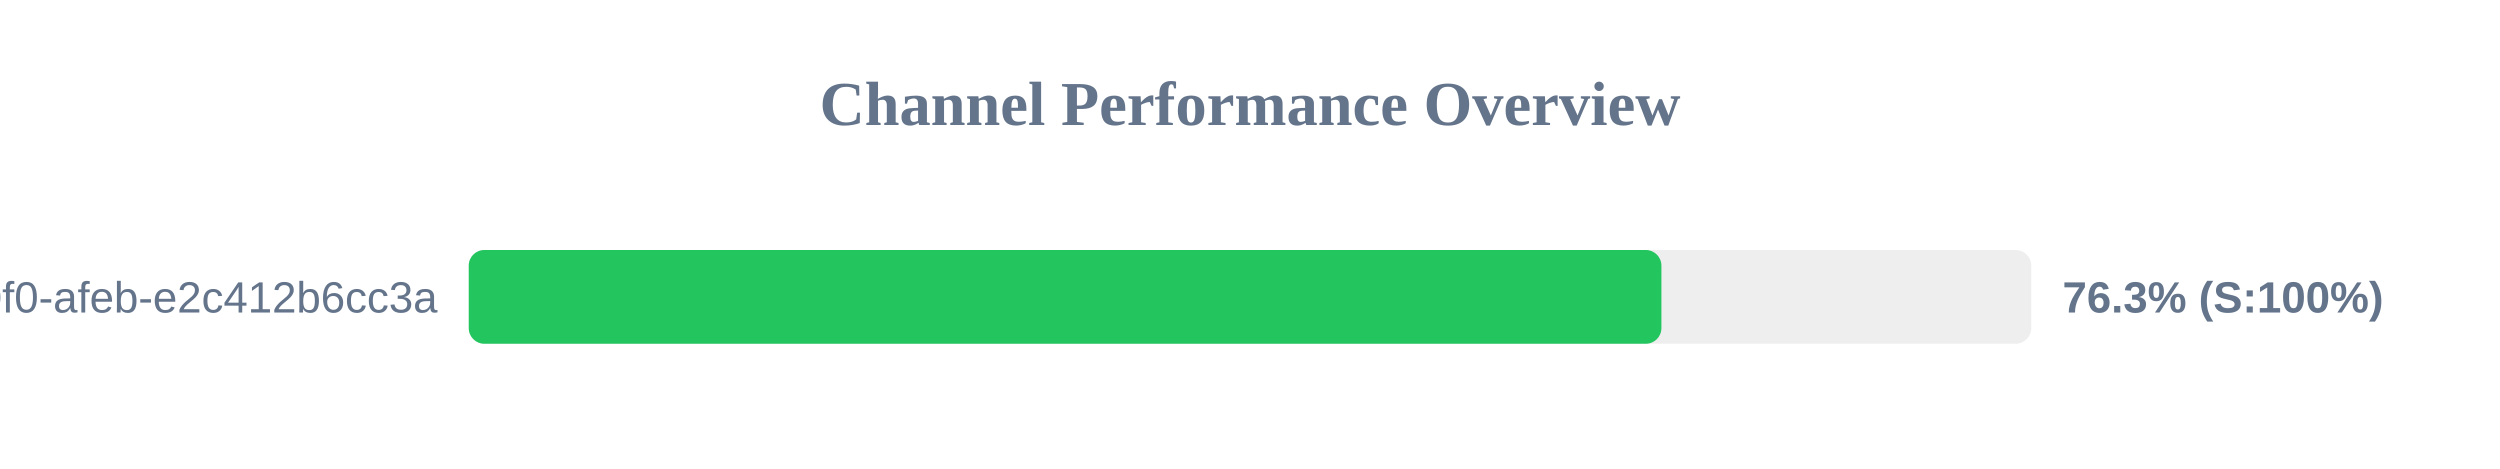
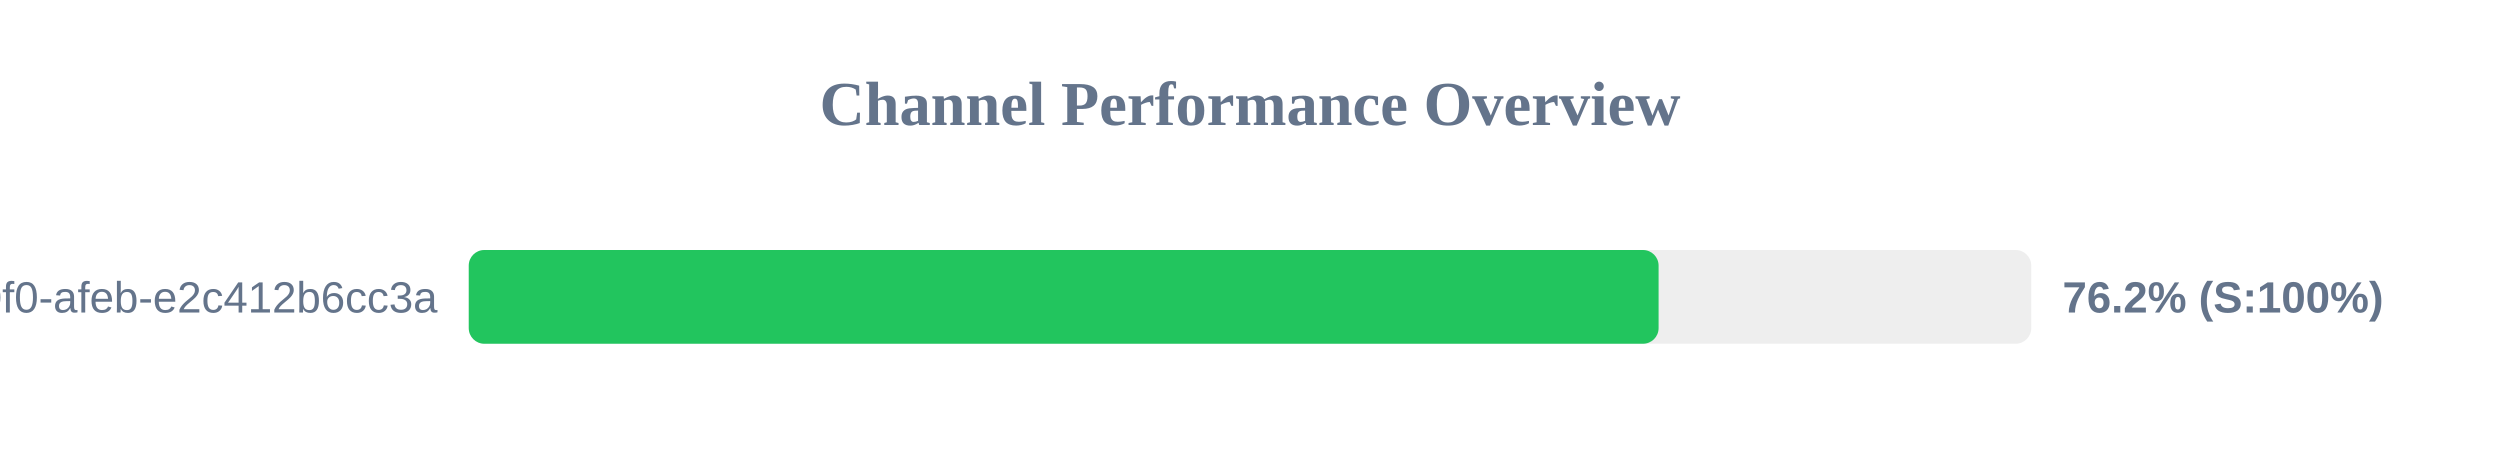
<svg xmlns="http://www.w3.org/2000/svg" width="800" height="150" version="1.1">
  <style>
        .row { font: 14px Arial; fill: #64748b; }
        .score { font: bold 14px Arial; fill: #64748b; }
    </style>
  <text x="400" y="40" text-anchor="middle" font-size="20px" font-weight="bold" fill="#64748b">Channel Performance Overview</text>
  <rect x="150" y="80" width="500" height="30" fill="#eee" rx="5" />
-   <rect x="150" y="80" width="381.65" height="30" fill="#22c55e" rx="5" />
+   <rect x="150" y="80" width="380.75" height="30" fill="#22c55e" rx="5" />
  <text x="140" y="100" text-anchor="end" class="row">?uuid=c6e02cd8-ce11-40f0-afeb-e2c412b6cc3a</text>
-   <text x="660" y="100" text-anchor="start" class="score">76.3% (S:100%)</text>
+   <text x="660" y="100" text-anchor="start" class="score">76.2% (S:100%)</text>
</svg>
